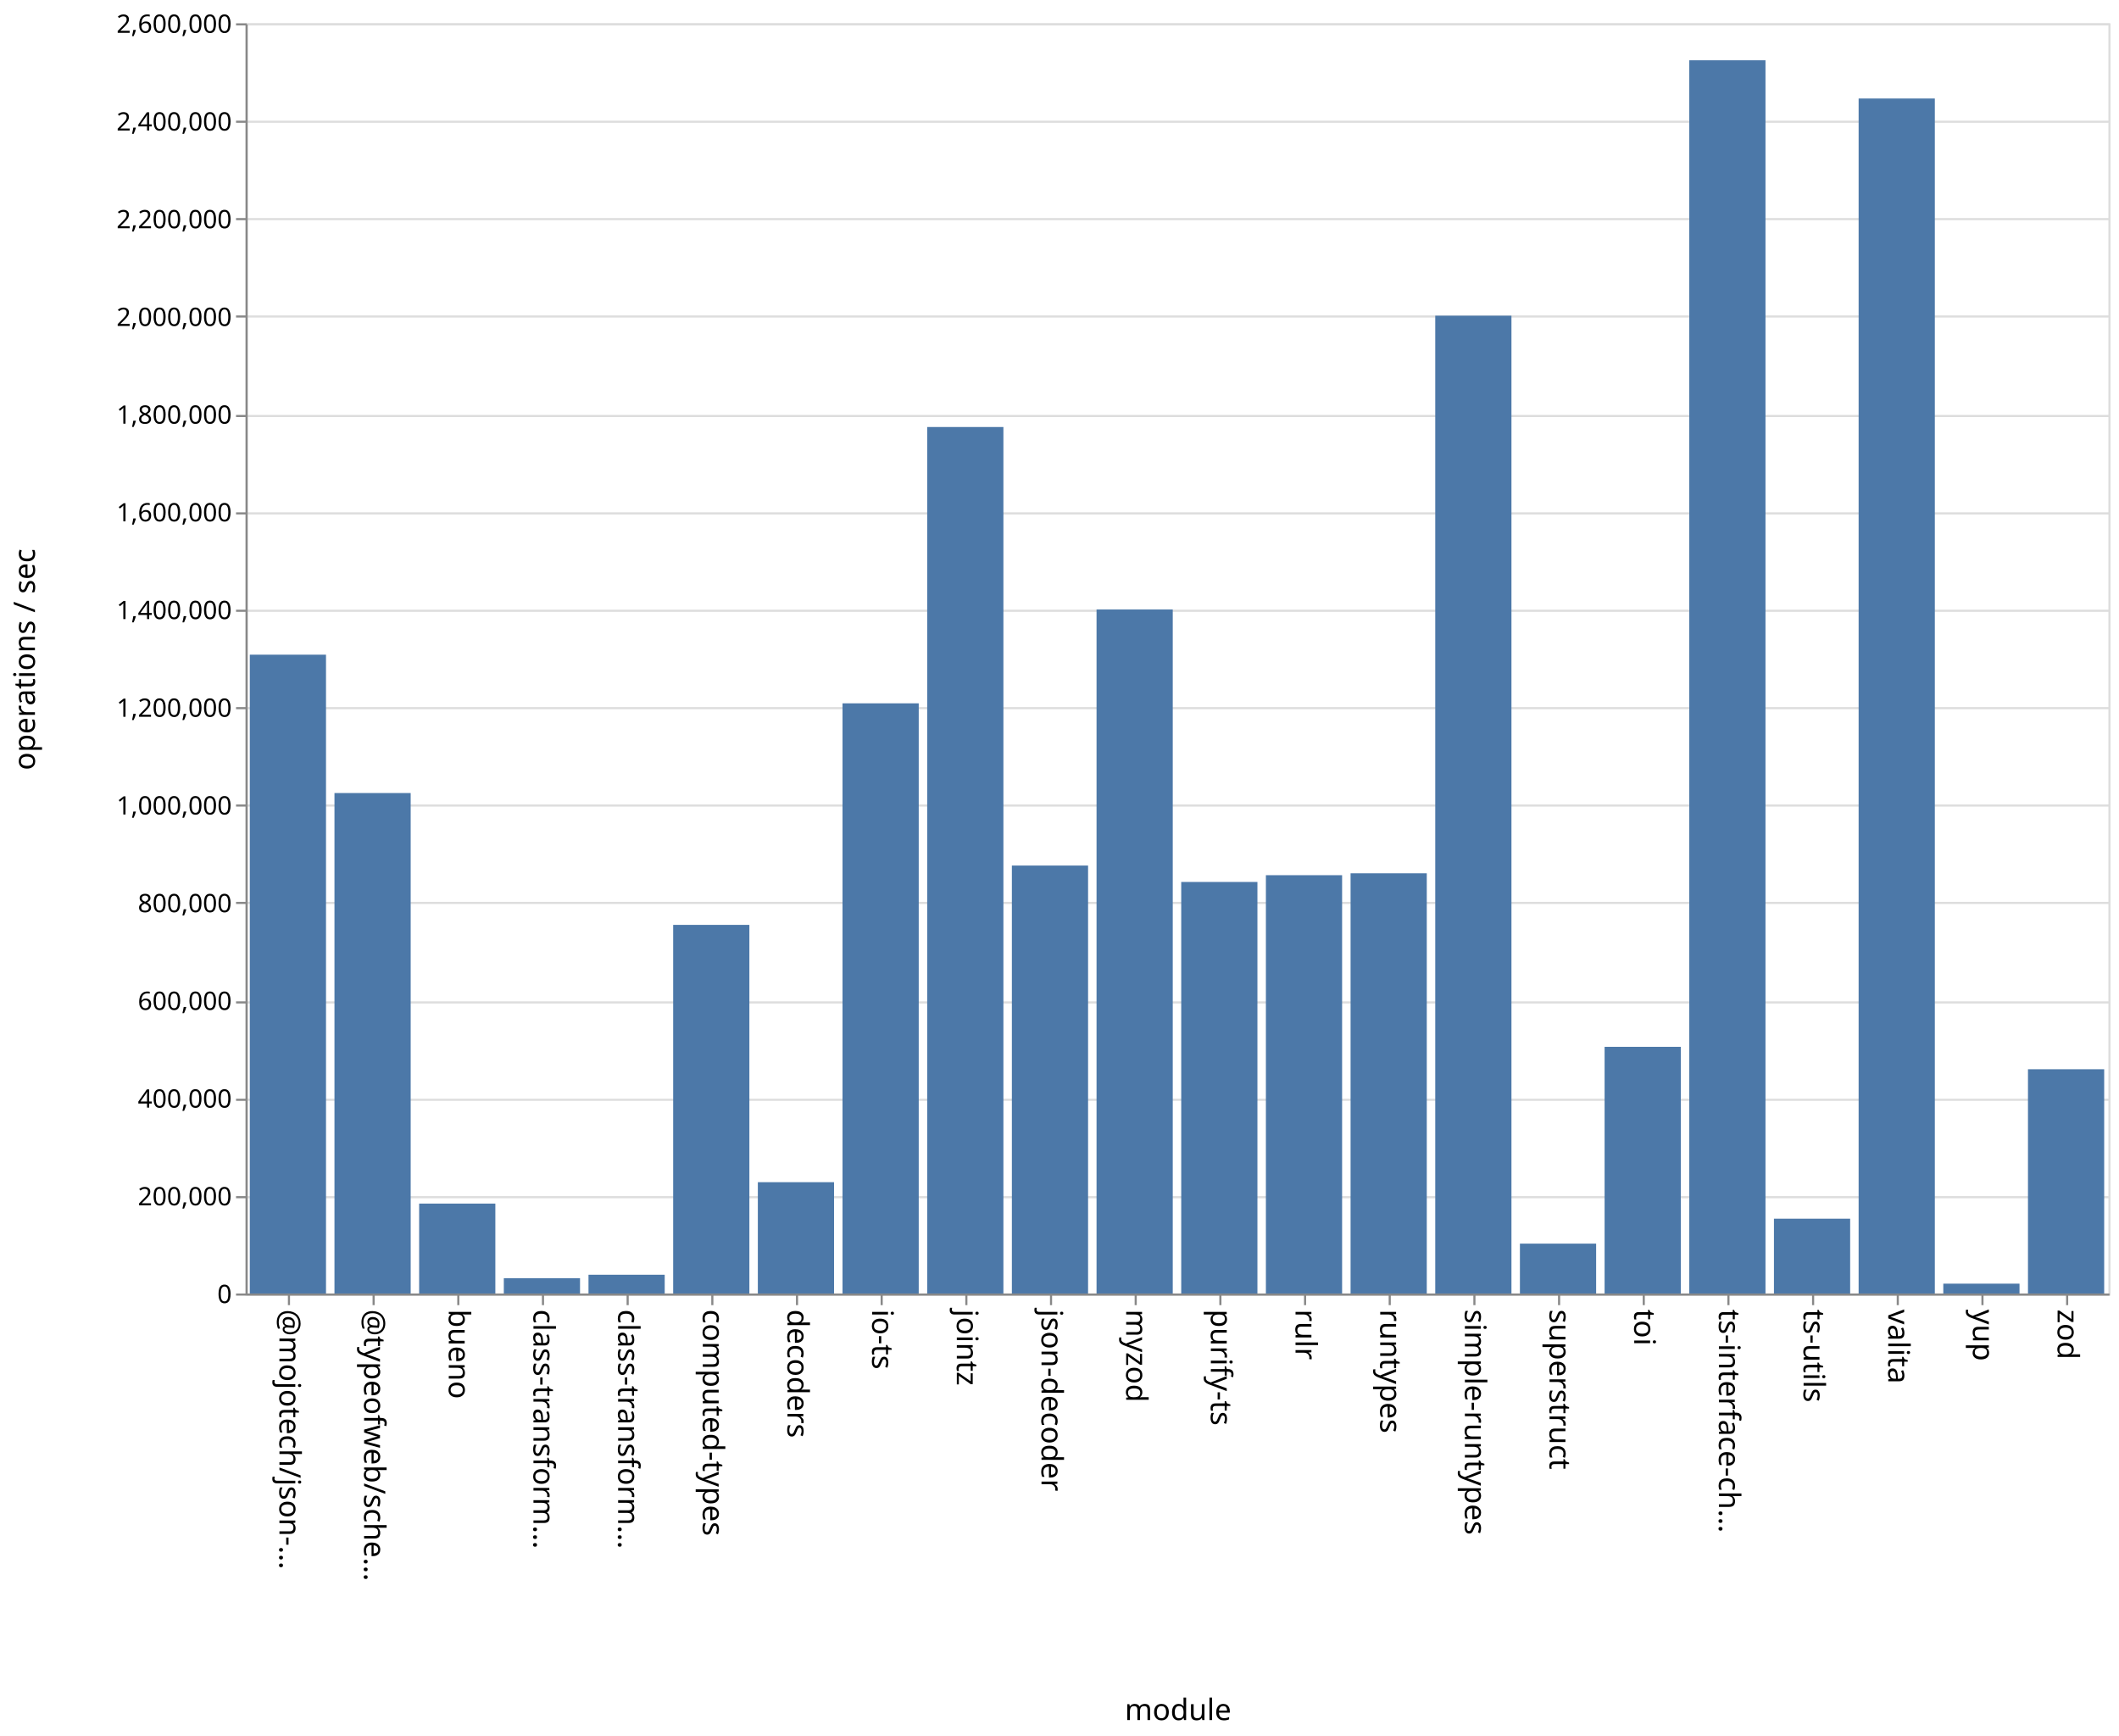
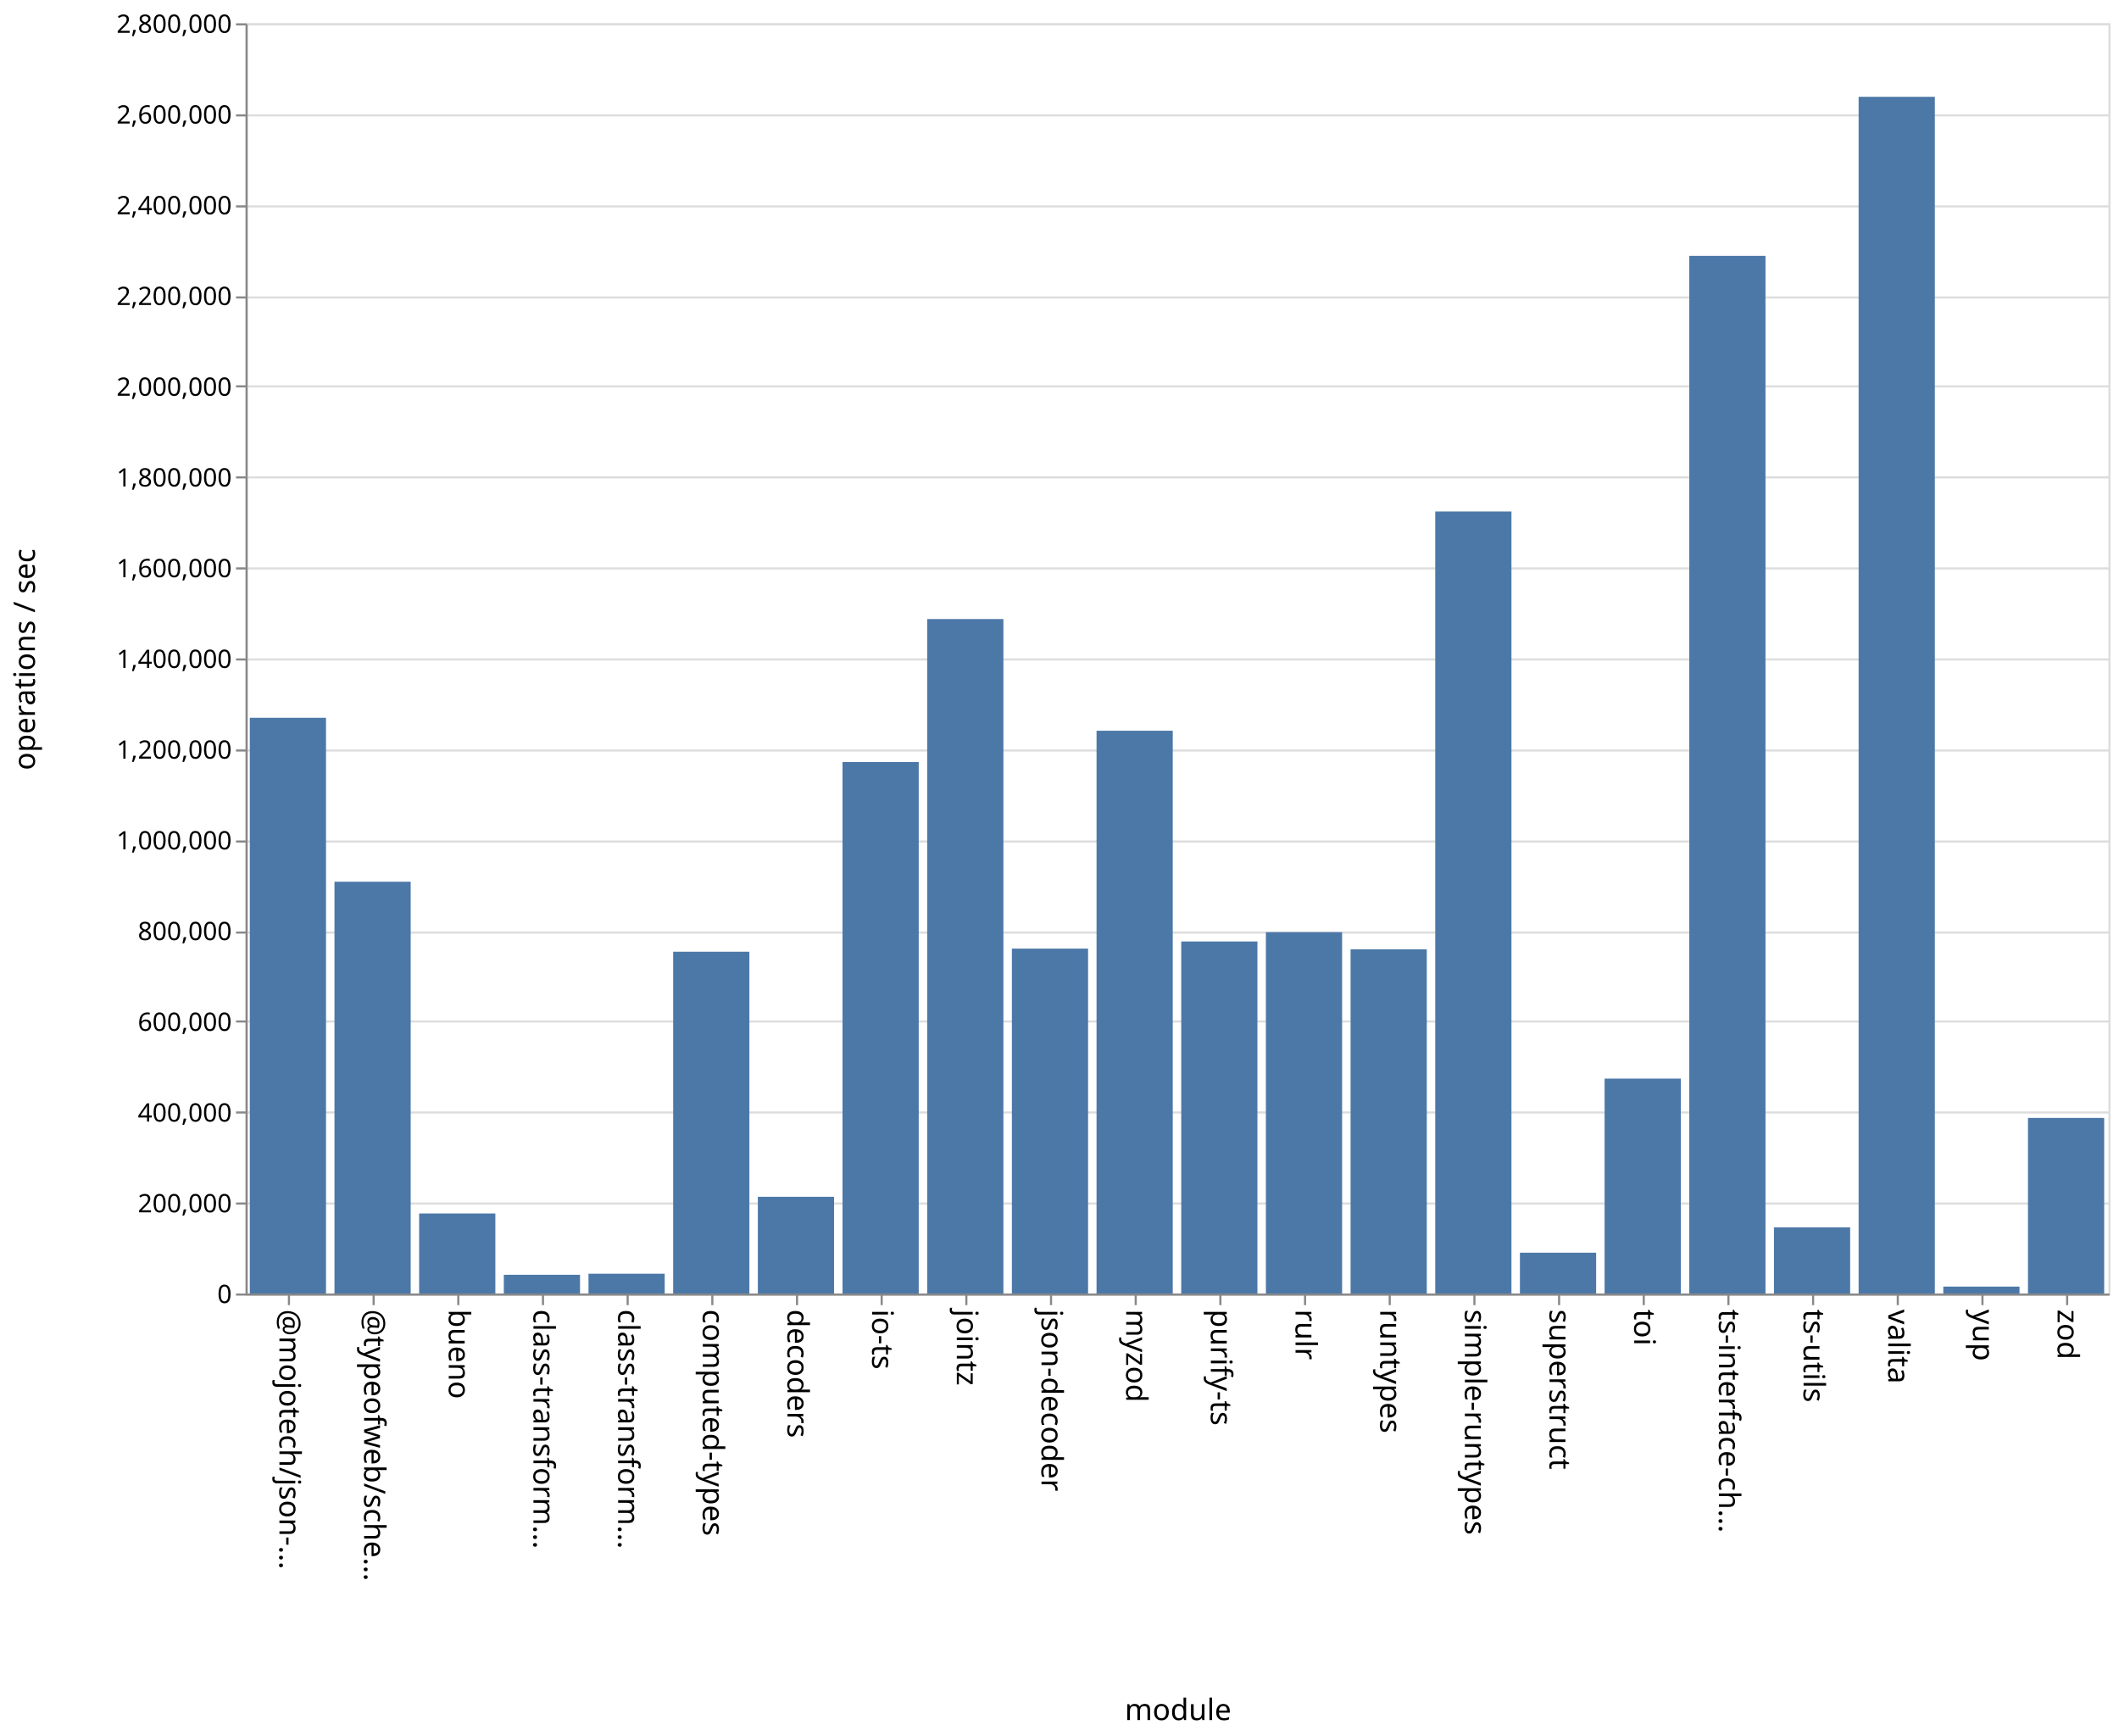
<svg xmlns="http://www.w3.org/2000/svg" class="marks" width="1001" height="820">
  <path fill="#fff" d="M0 0h1001v820H0z" />
  <g class="mark-group role-frame root" aria-roledescription="group mark container" fill="none" stroke-miterlimit="10">
    <path class="background" aria-hidden="true" d="M116.5 11.5h880v600h-880Z" stroke="#ddd" />
-     <g class="mark-group role-axis" aria-roledescription="axis" aria-label="Y-axis for a linear scale with values from 0 to 2,600,000">
+     <g class="mark-group role-axis" aria-roledescription="axis" aria-label="Y-axis for a linear scale with values from 0 to 2,800,000">
      <path class="background" aria-hidden="true" d="M116.5 11.5Z" pointer-events="none" />
      <g class="mark-rule role-axis-grid" pointer-events="none" stroke="#ddd">
-         <path d="M116.5 611.5h880M116.5 565.5h880M116.5 519.5h880M116.5 473.5h880M116.5 426.5h880M116.5 380.5h880M116.5 334.5h880M116.5 288.5h880M116.5 242.5h880M116.5 196.5h880M116.5 149.5h880M116.5 103.5h880M116.5 57.5h880M116.5 11.5h880" />
+         <path d="M116.5 611.5h880M116.5 568.5h880M116.5 525.5h880M116.5 482.5h880M116.5 440.5h880M116.5 397.5h880M116.5 354.5h880M116.5 311.5h880M116.5 268.5h880M116.5 225.5h880M116.5 182.5h880M116.5 140.5h880M116.5 97.5h880M116.5 54.5h880M116.5 11.5h880" />
      </g>
    </g>
    <g pointer-events="none" class="mark-group role-axis" aria-roledescription="axis" aria-label="X-axis titled 'module' for a discrete scale with 22 values: @mojotech/json-type-validation, @typeofweb/schema, bueno, class-transformer-validator-async, class-transformer-validator-sync, ending with zod">
      <path class="background" aria-hidden="true" d="M116.5 611.5Z" />
      <g class="mark-rule role-axis-tick" stroke="#888">
        <path d="M136.5 611.5v5M176.5 611.5v5M216.5 611.5v5M256.5 611.5v5M296.5 611.5v5M336.5 611.5v5M376.5 611.5v5M416.5 611.5v5M456.5 611.5v5M496.5 611.5v5M536.5 611.5v5M576.5 611.5v5M616.5 611.5v5M656.5 611.5v5M696.5 611.5v5M736.5 611.5v5M776.5 611.5v5M816.5 611.5v5M856.5 611.5v5M896.5 611.5v5M936.5 611.5v5M976.5 611.5v5" />
      </g>
      <g class="mark-text role-axis-label" font-family="sans-serif" font-size="14" fill="#000">
        <text transform="rotate(90 -243.25 375.25)">@mojotech/json-…</text>
        <text transform="rotate(90 -223.25 395.25)">@typeofweb/sche…</text>
        <text transform="rotate(90 -203.25 415.25)">bueno</text>
        <text transform="rotate(90 -183.25 435.25)">class-transform…</text>
        <text transform="rotate(90 -163.25 455.25)">class-transform…</text>
        <text transform="rotate(90 -143.25 475.25)">computed-types</text>
        <text transform="rotate(90 -123.25 495.25)">decoders</text>
        <text transform="rotate(90 -103.25 515.25)">io-ts</text>
        <text transform="rotate(90 -83.25 535.25)">jointz</text>
        <text transform="rotate(90 -63.25 555.25)">json-decoder</text>
        <text transform="rotate(90 -43.25 575.25)">myzod</text>
        <text transform="rotate(90 -23.25 595.25)">purify-ts</text>
        <text transform="rotate(90 -3.25 615.25)">rulr</text>
        <text transform="rotate(90 16.75 635.25)">runtypes</text>
        <text transform="rotate(90 36.75 655.25)">simple-runtypes</text>
        <text transform="rotate(90 56.75 675.25)">superstruct</text>
        <text transform="rotate(90 76.75 695.25)">toi</text>
        <text transform="rotate(90 96.75 715.25)">ts-interface-ch…</text>
        <text transform="rotate(90 116.75 735.25)">ts-utils</text>
        <text transform="rotate(90 136.75 755.25)">valita</text>
        <text transform="rotate(90 156.75 775.25)">yup</text>
        <text transform="rotate(90 176.75 795.25)">zod</text>
      </g>
      <path stroke="#888" d="M116.5 611.5h880" class="mark-rule role-axis-domain" />
      <text text-anchor="middle" transform="translate(556.5 812.5)" font-family="sans-serif" font-size="14" fill="#000" class="mark-text role-axis-title">module</text>
    </g>
-     <g pointer-events="none" class="mark-group role-axis" aria-roledescription="axis" aria-label="Y-axis titled 'operations / sec' for a linear scale with values from 0 to 2,600,000">
+     <g pointer-events="none" class="mark-group role-axis" aria-roledescription="axis" aria-label="Y-axis titled 'operations / sec' for a linear scale with values from 0 to 2,800,000">
      <path class="background" aria-hidden="true" d="M116.5 11.5Z" />
      <g class="mark-rule role-axis-tick" stroke="#888">
-         <path d="M116.5 611.5h-5M116.5 565.5h-5M116.5 519.5h-5M116.5 473.5h-5M116.5 426.5h-5M116.5 380.5h-5M116.5 334.5h-5M116.5 288.5h-5M116.5 242.5h-5M116.5 196.5h-5M116.5 149.5h-5M116.5 103.5h-5M116.5 57.5h-5M116.5 11.5h-5" />
+         <path d="M116.5 611.5h-5M116.5 568.5h-5M116.5 525.5h-5M116.5 482.5h-5M116.5 440.5h-5M116.5 397.5h-5M116.5 354.5h-5M116.5 311.5h-5M116.5 268.5h-5M116.5 225.5h-5M116.5 182.5h-5M116.5 140.5h-5M116.5 97.5h-5M116.5 54.5h-5M116.5 11.5h-5" />
      </g>
      <g class="mark-text role-axis-label" text-anchor="end" font-family="sans-serif" font-size="12" fill="#000">
        <text transform="translate(109.5 615.5)">0</text>
-         <text transform="translate(109.5 569.346)">200,000</text>
-         <text transform="translate(109.5 523.192)">400,000</text>
-         <text transform="translate(109.5 477.038)">600,000</text>
-         <text transform="translate(109.5 430.885)">800,000</text>
-         <text transform="translate(109.5 384.73)">1,000,000</text>
-         <text transform="translate(109.5 338.577)">1,200,000</text>
-         <text transform="translate(109.5 292.423)">1,400,000</text>
-         <text transform="translate(109.5 246.27)">1,600,000</text>
-         <text transform="translate(109.5 200.115)">1,800,000</text>
-         <text transform="translate(109.5 153.962)">2,000,000</text>
-         <text transform="translate(109.5 107.808)">2,200,000</text>
-         <text transform="translate(109.5 61.654)">2,400,000</text>
-         <text transform="translate(109.5 15.5)">2,600,000</text>
+         <text transform="translate(109.5 572.643)">200,000</text>
+         <text transform="translate(109.5 529.786)">400,000</text>
+         <text transform="translate(109.5 486.929)">600,000</text>
+         <text transform="translate(109.5 444.071)">800,000</text>
+         <text transform="translate(109.5 401.214)">1,000,000</text>
+         <text transform="translate(109.5 358.357)">1,200,000</text>
+         <text transform="translate(109.5 315.5)">1,400,000</text>
+         <text transform="translate(109.5 272.643)">1,600,000</text>
+         <text transform="translate(109.5 229.786)">1,800,000</text>
+         <text transform="translate(109.5 186.929)">2,000,000</text>
+         <text transform="translate(109.5 144.071)">2,200,000</text>
+         <text transform="translate(109.5 101.214)">2,400,000</text>
+         <text transform="translate(109.5 58.357)">2,600,000</text>
+         <text transform="translate(109.5 15.5)">2,800,000</text>
      </g>
      <path stroke="#888" d="M116.5 611.5v-600" class="mark-rule role-axis-domain" />
      <text text-anchor="middle" transform="rotate(-90 164 147.5)" font-family="sans-serif" font-size="14" fill="#000" class="mark-text role-axis-title">operations / sec</text>
    </g>
    <g class="mark-rect role-mark marks" aria-roledescription="rect mark container" fill="#4c78a8">
-       <path d="M198 568.525h36V611h-36ZM238 603.767h36V611h-36ZM278 602.135h36V611h-36ZM318 436.875h36V611h-36ZM358 558.42h36V611h-36ZM398 332.225h36V611h-36ZM438 201.704h36V611h-36ZM478 408.856h36V611h-36ZM118 309.248h36V611h-36ZM518 287.894h36V611h-36ZM558 416.6h36V611h-36ZM598 413.407h36V611h-36ZM638 412.514h36V611h-36ZM678 149.116h36V611h-36ZM718 587.442h36V611h-36ZM758 494.482h36V611h-36ZM798 28.475h36V611h-36ZM838 575.656h36V611h-36ZM158 374.6h36V611h-36ZM878 46.53h36V611h-36ZM918 606.353h36V611h-36ZM958 505.069h36V611h-36Z" />
+       <path d="M198 573.202h36V611h-36ZM238 602.156h36V611h-36ZM278 601.66h36V611h-36ZM318 449.553h36V611h-36ZM358 565.32h36V611h-36ZM398 359.95h36V611h-36ZM438 292.41h36V611h-36ZM478 448.084h36V611h-36ZM118 339.053h36V611h-36ZM518 345.17h36V611h-36ZM558 444.716h36V611h-36ZM598 440.32h36V611h-36ZM638 448.412h36V611h-36ZM678 241.617h36V611h-36ZM718 591.726h36V611h-36ZM758 509.494h36V611h-36ZM798 120.86h36V611h-36ZM838 579.752h36V611h-36ZM158 416.492h36V611h-36ZM878 45.73h36V611h-36ZM918 607.738h36V611h-36ZM958 528.06h36V611h-36Z" />
    </g>
  </g>
</svg>
